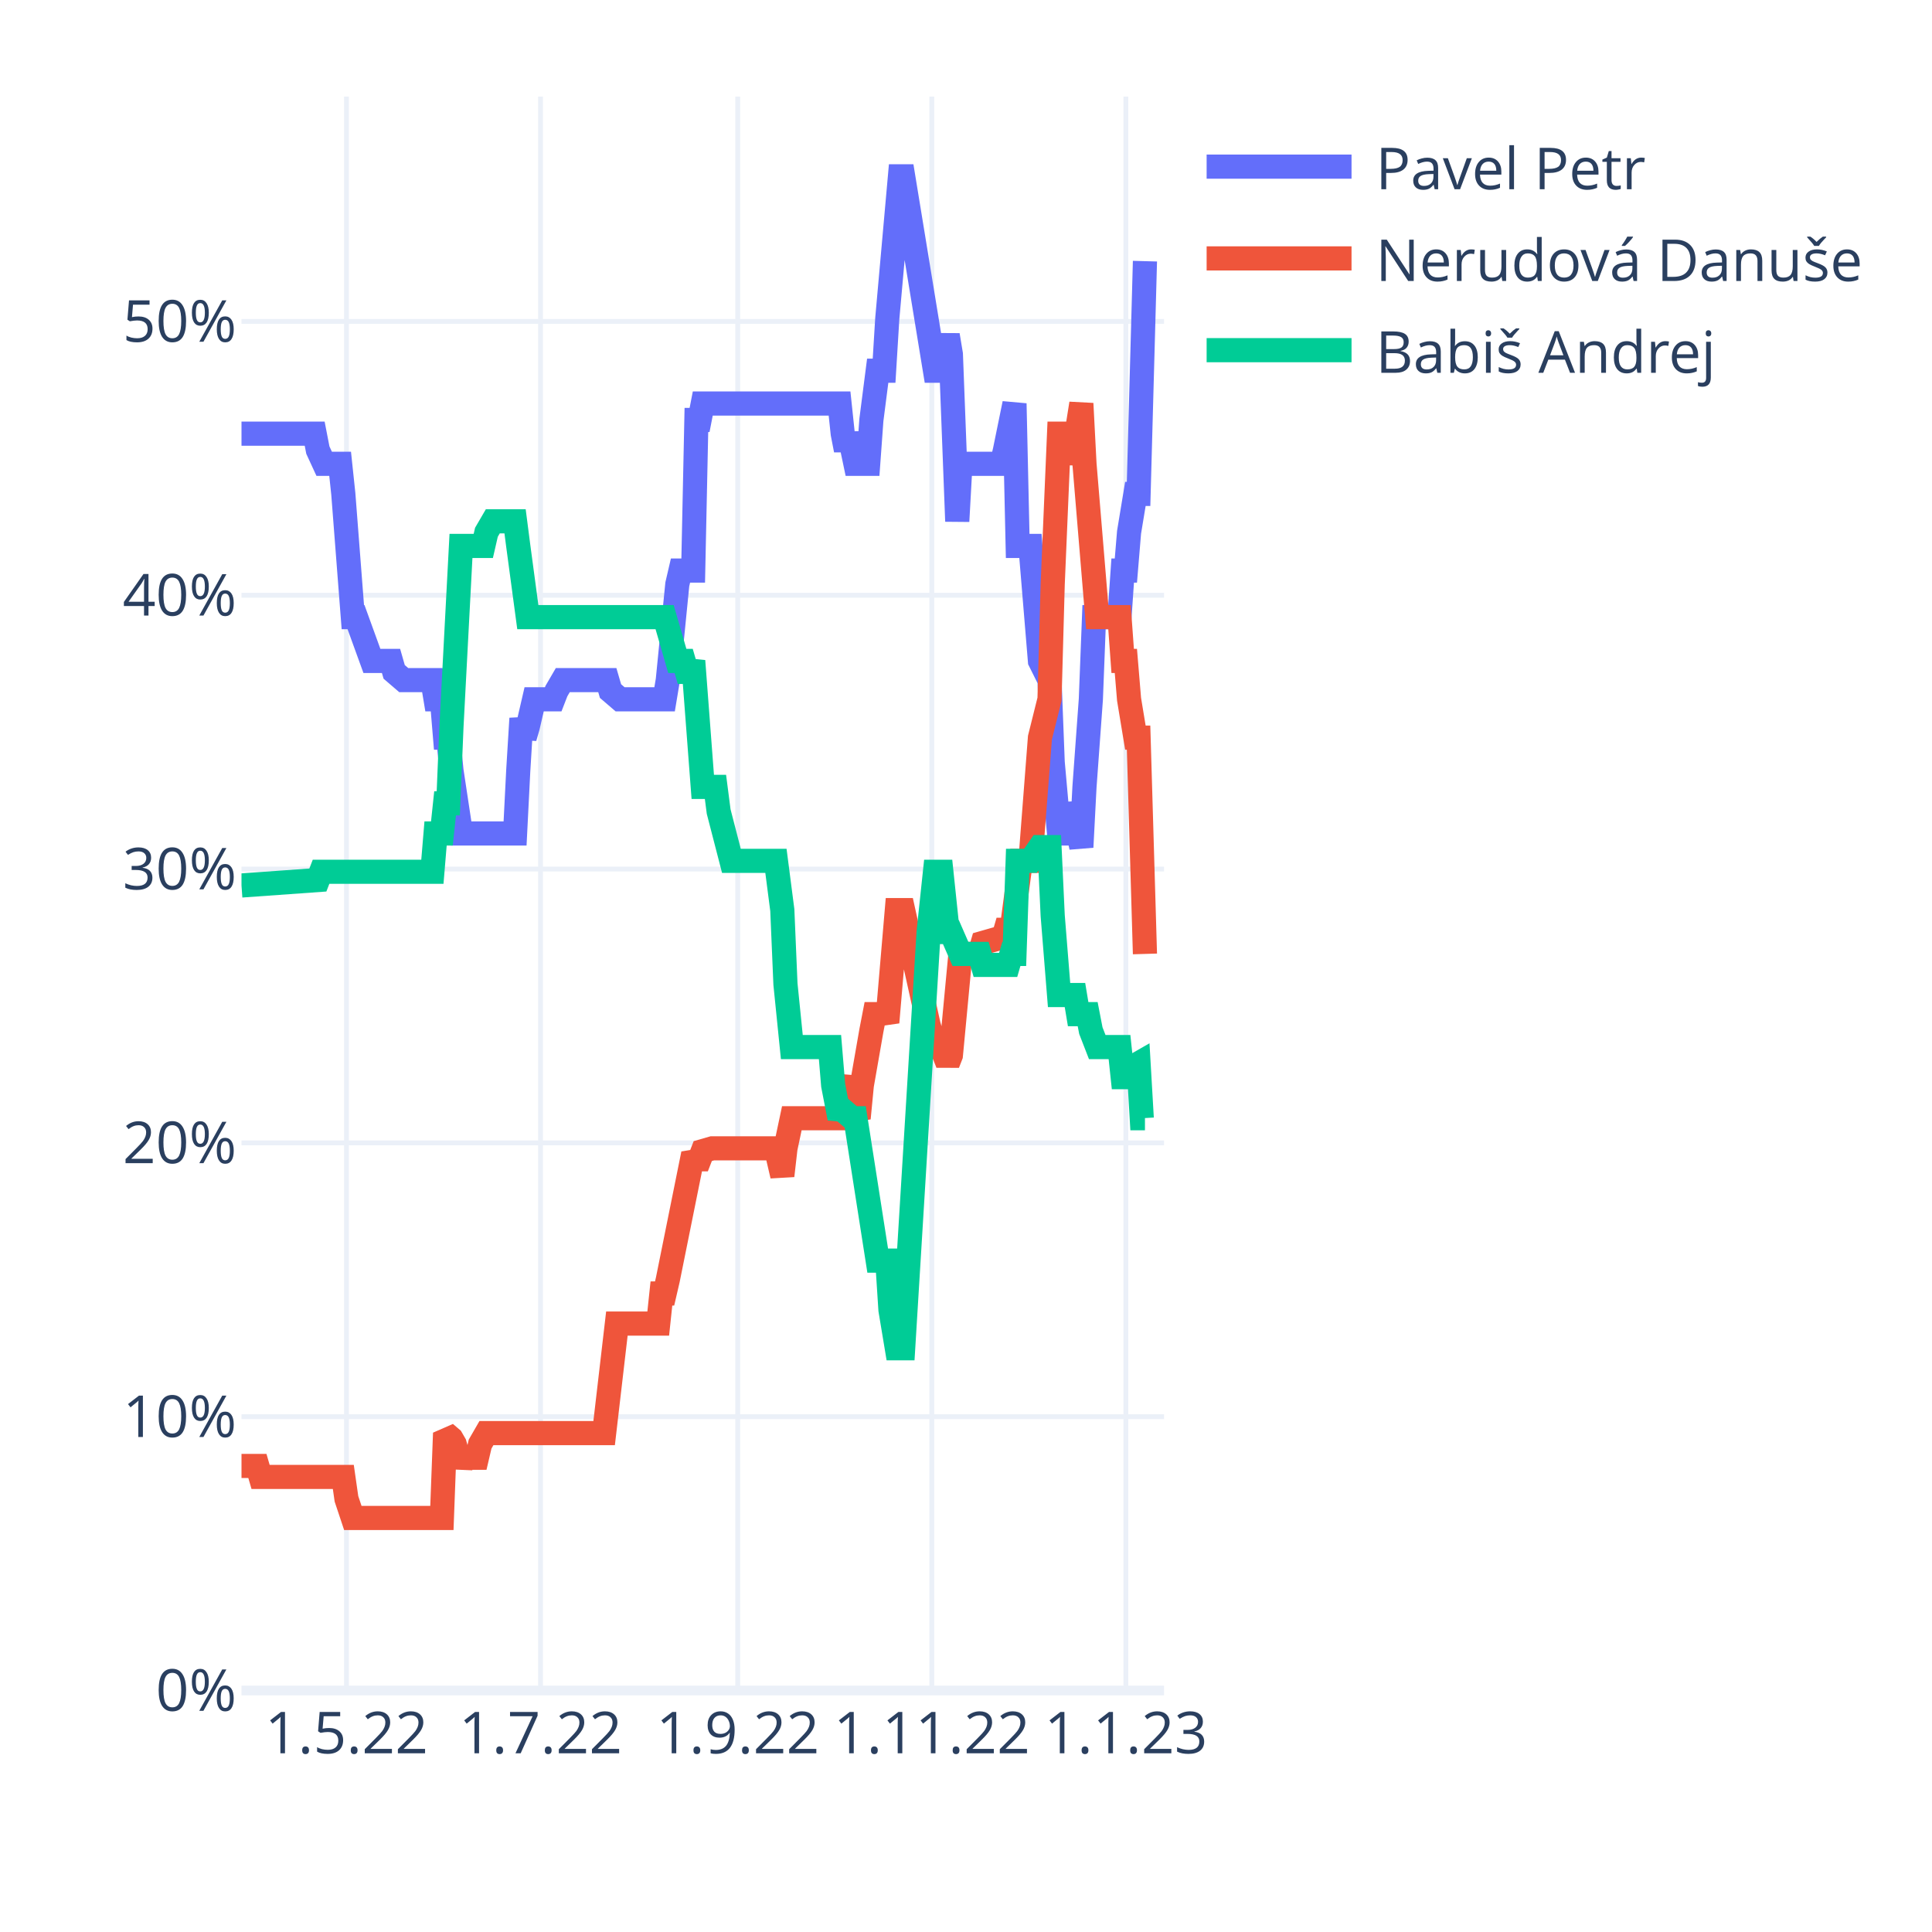
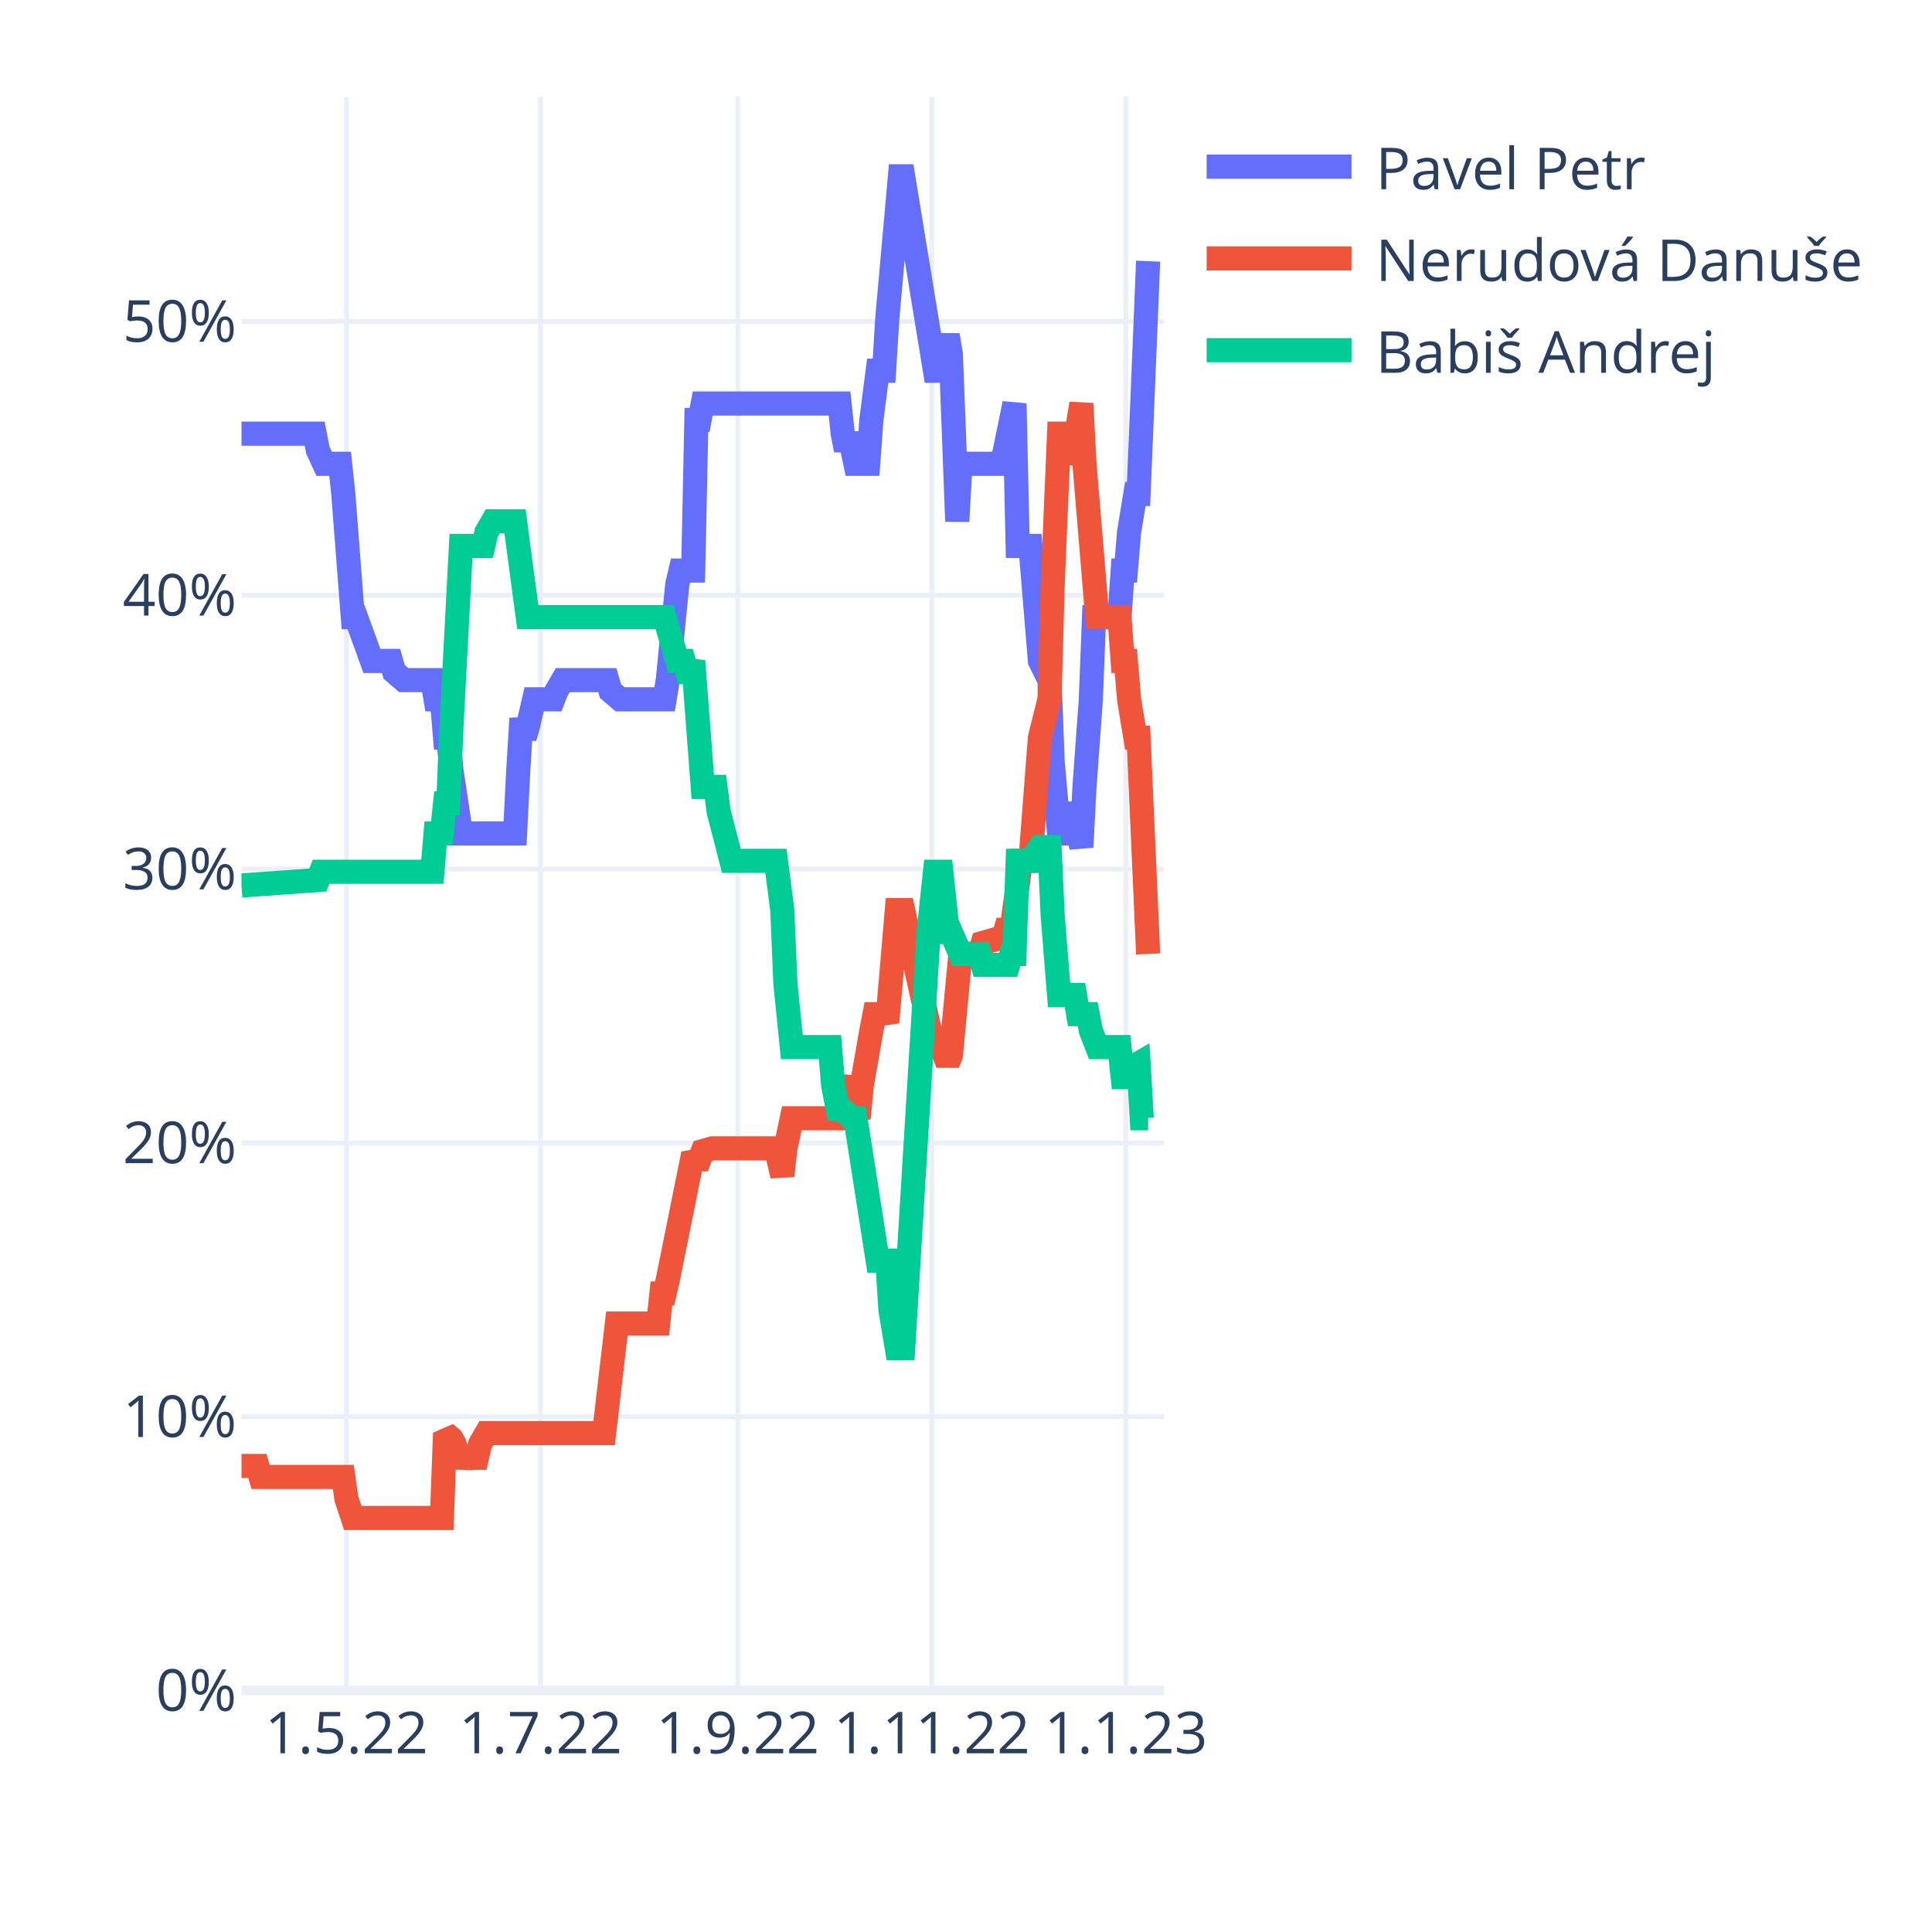
<svg xmlns="http://www.w3.org/2000/svg" class="main-svg" width="400" height="400" style="" viewBox="0 0 400 400">
  <rect x="0" y="0" width="400" height="400" style="fill: rgb(255, 255, 255); fill-opacity: 1;" />
-   <defs id="defs-c82d2c">
+   <defs id="defs-7313c7">
    <g class="clips">
-       <clipPath id="clipc82d2cxyplot" class="plotclip">
+       <clipPath id="clip7313c7xyplot" class="plotclip">
        <rect width="191" height="330" />
      </clipPath>
-       <clipPath class="axesclip" id="clipc82d2cx">
+       <clipPath class="axesclip" id="clip7313c7x">
        <rect x="50" y="0" width="191" height="400" />
      </clipPath>
-       <clipPath class="axesclip" id="clipc82d2cy">
+       <clipPath class="axesclip" id="clip7313c7y">
        <rect x="0" y="20" width="400" height="330" />
      </clipPath>
-       <clipPath class="axesclip" id="clipc82d2cxy">
+       <clipPath class="axesclip" id="clip7313c7xy">
        <rect x="50" y="20" width="191" height="330" />
      </clipPath>
    </g>
    <g class="gradients" />
    <g class="patterns" />
  </defs>
  <g class="bglayer" />
  <g class="layer-below">
    <g class="imagelayer" />
    <g class="shapelayer" />
  </g>
  <g class="cartesianlayer">
    <g class="subplot xy">
      <g class="layer-subplot">
        <g class="shapelayer" />
        <g class="imagelayer" />
      </g>
      <g class="minor-gridlayer">
        <g class="x" />
        <g class="y" />
      </g>
      <g class="gridlayer">
        <g class="x">
          <path class="xgrid crisp" transform="translate(71.73,0)" d="M0,20v330" style="stroke: rgb(235, 240, 248); stroke-opacity: 1; stroke-width: 1px;" />
          <path class="xgrid crisp" transform="translate(111.91,0)" d="M0,20v330" style="stroke: rgb(235, 240, 248); stroke-opacity: 1; stroke-width: 1px;" />
          <path class="xgrid crisp" transform="translate(152.74,0)" d="M0,20v330" style="stroke: rgb(235, 240, 248); stroke-opacity: 1; stroke-width: 1px;" />
          <path class="xgrid crisp" transform="translate(192.92,0)" d="M0,20v330" style="stroke: rgb(235, 240, 248); stroke-opacity: 1; stroke-width: 1px;" />
          <path class="xgrid crisp" transform="translate(233.1,0)" d="M0,20v330" style="stroke: rgb(235, 240, 248); stroke-opacity: 1; stroke-width: 1px;" />
        </g>
        <g class="y">
          <path class="ygrid crisp" transform="translate(0,293.31)" d="M50,0h191" style="stroke: rgb(235, 240, 248); stroke-opacity: 1; stroke-width: 1px;" />
          <path class="ygrid crisp" transform="translate(0,236.62)" d="M50,0h191" style="stroke: rgb(235, 240, 248); stroke-opacity: 1; stroke-width: 1px;" />
          <path class="ygrid crisp" transform="translate(0,179.93)" d="M50,0h191" style="stroke: rgb(235, 240, 248); stroke-opacity: 1; stroke-width: 1px;" />
          <path class="ygrid crisp" transform="translate(0,123.24)" d="M50,0h191" style="stroke: rgb(235, 240, 248); stroke-opacity: 1; stroke-width: 1px;" />
          <path class="ygrid crisp" transform="translate(0,66.55)" d="M50,0h191" style="stroke: rgb(235, 240, 248); stroke-opacity: 1; stroke-width: 1px;" />
        </g>
      </g>
      <g class="zerolinelayer">
        <path class="yzl zl crisp" transform="translate(0,350)" d="M50,0h191" style="stroke: rgb(235, 240, 248); stroke-opacity: 1; stroke-width: 2px;" />
      </g>
      <path class="xlines-below" />
      <path class="ylines-below" />
      <g class="overlines-below" />
      <g class="xaxislayer-below" />
      <g class="yaxislayer-below" />
      <g class="overaxes-below" />
-       <g class="plot" transform="translate(50,20)" clip-path="url(#clipc82d2cxyplot)">
+       <g class="plot" transform="translate(50,20)" clip-path="url(#clip7313c7xyplot)">
        <g class="scatterlayer mlayer">
-           <g class="trace scatter trace704a90" style="stroke-miterlimit: 2; opacity: 1;">
+           <g class="trace scatter traceec020b" style="stroke-miterlimit: 2; opacity: 1;">
            <g class="fills" />
            <g class="errorbars" />
            <g class="lines">
-               <path class="js-line" d="M0,69.79L15.15,69.79L15.81,73.19L17.12,76.03L17.78,76.03L20.42,76.03L21.08,82.26L23.05,107.77L23.71,107.77L27,116.84L27.66,116.84L30.96,116.84L31.61,119.11L33.59,120.81L34.25,120.81L39.52,120.81L40.18,124.78L41.49,124.78L42.15,132.72L42.81,132.72L43.47,139.52L45.44,152.56L46.1,152.56L56.64,152.56L57.3,139.52L57.96,128.75L58.62,132.72L59.28,130.45L60.59,124.78L61.25,124.78L64.54,124.78L65.2,123.08L66.52,120.81L67.18,120.81L75.74,120.81L76.4,123.08L78.38,124.78L79.03,124.78L87.6,124.78L88.26,120.81L90.23,100.97L90.89,98.13L93.52,98.13L94.18,66.95L94.84,66.95L95.5,63.55L123.82,63.55L124.48,69.79L125.14,73.19L125.8,69.79L127.11,76.03L127.77,76.03L129.75,76.03L130.41,66.95L131.72,56.75L132.38,56.75L133.04,56.75L133.7,45.98L136.33,16.5L136.99,16.5L143.58,56.75L144.9,56.75L146.21,49.38L146.87,53.35L148.19,87.93L148.85,76.03L149.51,76.03L157.41,76.03L158.07,73.19L160.04,63.55L160.7,93.03L163.34,93.03L165.31,116.84L167.29,120.81L167.95,137.82L169.27,152.56L169.92,152.56L171.24,152.56L171.9,146.32L173.88,155.39L174.53,142.92L175.85,124.78L176.51,107.77L181.78,107.77L182.44,98.13L183.1,98.13L183.76,90.2L185.07,82.26L185.73,82.26L187.05,34.07" style="vector-effect: non-scaling-stroke; fill: none; stroke: rgb(99, 110, 250); stroke-opacity: 1; stroke-width: 5px; opacity: 1;" />
+               <path class="js-line" d="M0,69.79L15.15,69.79L15.81,73.19L17.12,76.03L17.78,76.03L20.42,76.03L21.08,82.26L23.05,107.77L23.71,107.77L27,116.84L27.66,116.84L30.96,116.84L31.61,119.11L33.59,120.81L34.25,120.81L39.52,120.81L40.18,124.78L41.49,124.78L42.15,132.72L42.81,132.72L43.47,139.52L45.44,152.56L46.1,152.56L56.64,152.56L57.3,139.52L57.96,128.75L58.62,132.72L59.28,130.45L60.59,124.78L61.25,124.78L64.54,124.78L65.2,123.08L66.52,120.81L67.18,120.81L75.74,120.81L76.4,123.08L78.38,124.78L79.03,124.78L87.6,124.78L88.26,120.81L90.23,100.97L90.89,98.13L93.52,98.13L94.18,66.95L94.84,66.95L95.5,63.55L123.82,63.55L124.48,69.79L125.14,73.19L125.8,69.79L127.11,76.03L127.77,76.03L129.75,76.03L130.41,66.95L131.72,56.75L132.38,56.75L133.04,56.75L133.7,45.98L136.33,16.5L136.99,16.5L143.58,56.75L144.9,56.75L146.21,49.38L146.87,53.35L148.19,87.93L148.85,76.03L149.51,76.03L157.41,76.03L158.07,73.19L160.04,63.55L160.7,93.03L163.34,93.03L165.31,116.84L167.29,120.81L167.95,137.82L169.27,152.56L169.92,152.56L171.24,152.56L171.9,146.32L173.88,155.39L174.53,142.92L175.85,124.78L176.51,107.77L181.78,107.77L182.44,98.13L183.1,98.13L183.76,90.2L185.07,82.26L185.73,82.26L187.71,34.07" style="vector-effect: non-scaling-stroke; fill: none; stroke: rgb(99, 110, 250); stroke-opacity: 1; stroke-width: 5px; opacity: 1;" />
            </g>
            <g class="points" />
            <g class="text" />
          </g>
-           <g class="trace scatter trace1e33cd" style="stroke-miterlimit: 2; opacity: 1;">
+           <g class="trace scatter trace9b62ec" style="stroke-miterlimit: 2; opacity: 1;">
            <g class="fills" />
            <g class="errorbars" />
            <g class="lines">
-               <path class="js-line" d="M0,283.51L3.29,283.51L3.95,285.78L21.08,285.78L21.73,290.32L23.05,294.28L23.71,294.28L41.49,294.28L42.15,276.71L43.47,277.84L44.13,278.98L45.44,283.51L46.1,281.81L48.74,281.81L49.4,278.98L50.71,276.71L51.37,276.71L75.08,276.71L75.74,271.04L77.72,254.03L78.38,254.03L86.28,254.03L86.94,247.8L87.6,247.8L88.26,244.96L93.52,218.89L94.18,220.02L94.84,220.02L95.5,218.32L97.48,217.75L98.13,217.75L110.65,217.75L111.31,220.59L111.97,223.42L112.62,217.75L113.94,211.52L114.6,211.52L123.82,211.52L124.48,207.55L125.8,203.01L126.46,208.68L127.77,211.52L128.43,204.71L130.41,193.38L131.07,189.97L133.04,189.97L133.7,191.67L135.68,168.43L136.33,168.43L136.99,168.43L142.26,192.24L143.58,196.78L144.9,196.78L146.21,200.18L146.87,198.48L148.85,177.5L149.51,177.5L152.8,177.5L153.46,175.23L157.41,174.1L158.07,172.97L158.73,170.7L159.39,172.97L161.36,158.23L162.02,158.23L163.34,158.23L165.31,132.72L167.29,124.78L167.95,100.97L169.27,69.79L169.92,69.79L171.24,69.79L171.9,76.03L173.88,63.55L174.53,76.03L177.17,107.77L177.83,107.77L181.78,107.77L182.44,116.84L183.1,116.84L183.76,124.78L185.07,132.72L185.73,132.72L187.05,177.5" style="vector-effect: non-scaling-stroke; fill: none; stroke: rgb(239, 85, 59); stroke-opacity: 1; stroke-width: 5px; opacity: 1;" />
+               <path class="js-line" d="M0,283.51L3.29,283.51L3.95,285.78L21.08,285.78L21.73,290.32L23.05,294.28L23.71,294.28L41.49,294.28L42.15,276.71L43.47,277.84L44.13,278.98L45.44,283.51L46.1,281.81L48.74,281.81L49.4,278.98L50.71,276.71L51.37,276.71L75.08,276.71L75.74,271.04L77.72,254.03L78.38,254.03L86.28,254.03L86.94,247.8L87.6,247.8L88.26,244.96L93.52,218.89L94.18,220.02L94.84,220.02L95.5,218.32L97.48,217.75L98.13,217.75L110.65,217.75L111.31,220.59L111.97,223.42L112.62,217.75L113.94,211.52L114.6,211.52L123.82,211.52L124.48,207.55L125.8,203.01L126.46,208.68L127.77,211.52L128.43,204.71L130.41,193.38L131.07,189.97L133.04,189.97L133.7,191.67L135.68,168.43L136.33,168.43L136.99,168.43L142.26,192.24L143.58,196.78L144.9,196.78L146.21,200.18L146.87,198.48L148.85,177.5L149.51,177.5L152.8,177.5L153.46,175.23L157.41,174.1L158.07,172.97L158.73,170.7L159.39,172.97L161.36,158.23L162.02,158.23L163.34,158.23L165.31,132.72L167.29,124.78L167.95,100.97L169.27,69.79L169.92,69.79L171.24,69.79L171.9,76.03L173.88,63.55L174.53,76.03L177.17,107.77L177.83,107.77L181.78,107.77L182.44,116.84L183.1,116.84L183.76,124.78L185.07,132.72L185.73,132.72L187.71,177.5" style="vector-effect: non-scaling-stroke; fill: none; stroke: rgb(239, 85, 59); stroke-opacity: 1; stroke-width: 5px; opacity: 1;" />
            </g>
            <g class="points" />
            <g class="text" />
          </g>
-           <g class="trace scatter trace4afef7" style="stroke-miterlimit: 2; opacity: 1;">
+           <g class="trace scatter trace01a253" style="stroke-miterlimit: 2; opacity: 1;">
            <g class="fills" />
            <g class="errorbars" />
            <g class="lines">
-               <path class="js-line" d="M0,163.33L15.81,162.2L16.47,160.49L39.52,160.49L40.18,152.56L41.49,152.56L42.15,146.32L42.81,146.32L43.47,130.45L45.44,93.03L46.1,93.03L50.06,93.03L50.71,90.2L52.03,87.93L52.69,87.93L56.64,87.93L57.3,93.03L59.28,107.77L59.93,107.77L87.6,107.77L88.26,110.04L90.23,116.84L90.89,116.84L91.55,116.84L92.21,119.11L92.87,119.11L93.52,116.84L95.5,142.92L96.16,142.92L98.13,142.92L98.79,148.02L101.43,158.23L102.09,158.23L110.65,158.23L111.31,163.33L111.97,168.43L112.62,183.74L113.94,196.78L114.6,196.78L121.84,196.78L122.5,204.71L123.82,211.52L124.48,209.82L126.46,211.52L127.11,211.52L131.72,241L132.38,241L133.7,241L134.36,251.2L135.68,259.14L136.33,259.14L136.99,259.14L142.26,172.97L143.58,160.49L144.9,160.49L146.21,172.97L146.87,172.97L148.85,177.5L149.51,177.5L152.8,177.5L153.46,179.77L158.73,179.77L159.39,177.5L160.04,177.5L160.7,158.23L163.34,158.23L165.31,155.39L167.29,155.39L167.95,169.57L169.27,186.01L169.92,186.01L172.56,186.01L173.22,189.97L175.19,189.97L175.85,193.38L177.17,196.78L177.83,196.78L181.78,196.78L182.44,203.01L183.1,203.01L183.76,201.31L185.73,200.18L186.39,211.52L187.05,211.52" style="vector-effect: non-scaling-stroke; fill: none; stroke: rgb(0, 204, 150); stroke-opacity: 1; stroke-width: 5px; opacity: 1;" />
+               <path class="js-line" d="M0,163.33L15.81,162.2L16.47,160.49L39.52,160.49L40.18,152.56L41.49,152.56L42.15,146.32L42.81,146.32L43.47,130.45L45.44,93.03L46.1,93.03L50.06,93.03L50.71,90.2L52.03,87.93L52.69,87.93L56.64,87.93L57.3,93.03L59.28,107.77L59.93,107.77L87.6,107.77L88.26,110.04L90.23,116.84L90.89,116.84L91.55,116.84L92.21,119.11L92.87,119.11L93.52,116.84L95.5,142.92L96.16,142.92L98.13,142.92L98.79,148.02L101.43,158.23L102.09,158.23L110.65,158.23L111.31,163.33L111.97,168.43L112.62,183.74L113.94,196.78L114.6,196.78L121.84,196.78L122.5,204.71L123.82,211.52L124.48,209.82L126.46,211.52L127.11,211.52L131.72,241L132.38,241L133.7,241L134.36,251.2L135.68,259.14L136.33,259.14L136.99,259.14L142.26,172.97L143.58,160.49L144.9,160.49L146.21,172.97L146.87,172.97L148.85,177.5L149.51,177.5L152.8,177.5L153.46,179.77L158.73,179.77L159.39,177.5L160.04,177.5L160.7,158.23L163.34,158.23L165.31,155.39L167.29,155.39L167.95,169.57L169.27,186.01L169.92,186.01L172.56,186.01L173.22,189.97L175.19,189.97L175.85,193.38L177.17,196.78L177.83,196.78L181.78,196.78L182.44,203.01L183.1,203.01L183.76,201.31L185.73,200.18L186.39,211.52L187.71,211.52" style="vector-effect: non-scaling-stroke; fill: none; stroke: rgb(0, 204, 150); stroke-opacity: 1; stroke-width: 5px; opacity: 1;" />
            </g>
            <g class="points" />
            <g class="text" />
          </g>
        </g>
      </g>
      <g class="overplot" />
      <path class="xlines-above crisp" d="M0,0" style="fill: none;" />
      <path class="ylines-above crisp" d="M0,0" style="fill: none;" />
      <g class="overlines-above" />
      <g class="xaxislayer-above">
        <g class="xtick">
          <text text-anchor="middle" x="0" y="363" transform="translate(71.73,0)" style="font-family: 'Open Sans', verdana, arial, sans-serif; font-size: 12px; fill: rgb(42, 63, 95); fill-opacity: 1; white-space: pre; opacity: 1;">1.5.22</text>
        </g>
        <g class="xtick">
          <text text-anchor="middle" x="0" y="363" style="font-family: 'Open Sans', verdana, arial, sans-serif; font-size: 12px; fill: rgb(42, 63, 95); fill-opacity: 1; white-space: pre; opacity: 1;" transform="translate(111.91,0)">1.7.22</text>
        </g>
        <g class="xtick">
          <text text-anchor="middle" x="0" y="363" style="font-family: 'Open Sans', verdana, arial, sans-serif; font-size: 12px; fill: rgb(42, 63, 95); fill-opacity: 1; white-space: pre; opacity: 1;" transform="translate(152.74,0)">1.9.22</text>
        </g>
        <g class="xtick">
          <text text-anchor="middle" x="0" y="363" style="font-family: 'Open Sans', verdana, arial, sans-serif; font-size: 12px; fill: rgb(42, 63, 95); fill-opacity: 1; white-space: pre; opacity: 1;" transform="translate(192.92,0)">1.11.22</text>
        </g>
        <g class="xtick">
          <text text-anchor="middle" x="0" y="363" style="font-family: 'Open Sans', verdana, arial, sans-serif; font-size: 12px; fill: rgb(42, 63, 95); fill-opacity: 1; white-space: pre; opacity: 1;" transform="translate(233.1,0)">1.1.23</text>
        </g>
      </g>
      <g class="yaxislayer-above">
        <g class="ytick">
          <text text-anchor="end" x="49" y="4.2" transform="translate(0,350)" style="font-family: 'Open Sans', verdana, arial, sans-serif; font-size: 12px; fill: rgb(42, 63, 95); fill-opacity: 1; white-space: pre; opacity: 1;">0%</text>
        </g>
        <g class="ytick">
          <text text-anchor="end" x="49" y="4.2" style="font-family: 'Open Sans', verdana, arial, sans-serif; font-size: 12px; fill: rgb(42, 63, 95); fill-opacity: 1; white-space: pre; opacity: 1;" transform="translate(0,293.31)">10%</text>
        </g>
        <g class="ytick">
          <text text-anchor="end" x="49" y="4.2" style="font-family: 'Open Sans', verdana, arial, sans-serif; font-size: 12px; fill: rgb(42, 63, 95); fill-opacity: 1; white-space: pre; opacity: 1;" transform="translate(0,236.62)">20%</text>
        </g>
        <g class="ytick">
          <text text-anchor="end" x="49" y="4.2" style="font-family: 'Open Sans', verdana, arial, sans-serif; font-size: 12px; fill: rgb(42, 63, 95); fill-opacity: 1; white-space: pre; opacity: 1;" transform="translate(0,179.93)">30%</text>
        </g>
        <g class="ytick">
          <text text-anchor="end" x="49" y="4.2" style="font-family: 'Open Sans', verdana, arial, sans-serif; font-size: 12px; fill: rgb(42, 63, 95); fill-opacity: 1; white-space: pre; opacity: 1;" transform="translate(0,123.24)">40%</text>
        </g>
        <g class="ytick">
          <text text-anchor="end" x="49" y="4.2" style="font-family: 'Open Sans', verdana, arial, sans-serif; font-size: 12px; fill: rgb(42, 63, 95); fill-opacity: 1; white-space: pre; opacity: 1;" transform="translate(0,66.55)">50%</text>
        </g>
      </g>
      <g class="overaxes-above" />
    </g>
  </g>
  <g class="polarlayer" />
  <g class="smithlayer" />
  <g class="ternarylayer" />
  <g class="geolayer" />
  <g class="funnelarealayer" />
  <g class="pielayer" />
  <g class="iciclelayer" />
  <g class="treemaplayer" />
  <g class="sunburstlayer" />
  <g class="glimages" />
-   <defs id="topdefs-c82d2c">
+   <defs id="topdefs-7313c7">
    <g class="clips" />
-     <clipPath id="legendc82d2c">
+     <clipPath id="legend7313c7">
      <rect width="143" height="67" x="0" y="0" />
    </clipPath>
  </defs>
  <g class="layer-above">
    <g class="imagelayer" />
    <g class="shapelayer" />
  </g>
  <g class="infolayer">
    <g class="legend" pointer-events="all" transform="translate(244.82,20)">
      <rect class="bg" shape-rendering="crispEdges" width="143" height="67" x="0" y="0" style="stroke: rgb(68, 68, 68); stroke-opacity: 1; fill: rgb(255, 255, 255); fill-opacity: 1; stroke-width: 0px;" />
-       <g class="scrollbox" transform="" clip-path="url(#legendc82d2c)">
+       <g class="scrollbox" transform="" clip-path="url(#legend7313c7)">
        <g class="groups">
          <g class="traces" transform="translate(0,14.5)" style="opacity: 1;">
            <text class="legendtext" text-anchor="start" x="40" y="4.68" style="font-family: 'Open Sans', verdana, arial, sans-serif; font-size: 12px; fill: rgb(42, 63, 95); fill-opacity: 1; white-space: pre;">Pavel Petr</text>
            <g class="layers" style="opacity: 1;">
              <g class="legendfill" />
              <g class="legendlines">
                <path class="js-line" d="M5,0h30" style="fill: none; stroke: rgb(99, 110, 250); stroke-opacity: 1; stroke-width: 5px;" />
              </g>
              <g class="legendsymbols">
                <g class="legendpoints" />
              </g>
            </g>
            <rect class="legendtoggle" x="0" y="-9.5" width="137.062" height="19" style="fill: rgb(0, 0, 0); fill-opacity: 0;" />
          </g>
          <g class="traces" transform="translate(0,33.5)" style="opacity: 1;">
            <text class="legendtext" text-anchor="start" x="40" y="4.68" style="font-family: 'Open Sans', verdana, arial, sans-serif; font-size: 12px; fill: rgb(42, 63, 95); fill-opacity: 1; white-space: pre;">Nerudová Danuše</text>
            <g class="layers" style="opacity: 1;">
              <g class="legendfill" />
              <g class="legendlines">
                <path class="js-line" d="M5,0h30" style="fill: none; stroke: rgb(239, 85, 59); stroke-opacity: 1; stroke-width: 5px;" />
              </g>
              <g class="legendsymbols">
                <g class="legendpoints" />
              </g>
            </g>
            <rect class="legendtoggle" x="0" y="-9.5" width="137.062" height="19" style="fill: rgb(0, 0, 0); fill-opacity: 0;" />
          </g>
          <g class="traces" transform="translate(0,52.5)" style="opacity: 1;">
            <text class="legendtext" text-anchor="start" x="40" y="4.68" style="font-family: 'Open Sans', verdana, arial, sans-serif; font-size: 12px; fill: rgb(42, 63, 95); fill-opacity: 1; white-space: pre;">Babiš Andrej</text>
            <g class="layers" style="opacity: 1;">
              <g class="legendfill" />
              <g class="legendlines">
                <path class="js-line" d="M5,0h30" style="fill: none; stroke: rgb(0, 204, 150); stroke-opacity: 1; stroke-width: 5px;" />
              </g>
              <g class="legendsymbols">
                <g class="legendpoints" />
              </g>
            </g>
            <rect class="legendtoggle" x="0" y="-9.5" width="137.062" height="19" style="fill: rgb(0, 0, 0); fill-opacity: 0;" />
          </g>
        </g>
      </g>
      <rect class="scrollbar" rx="20" ry="3" width="0" height="0" x="0" y="0" style="fill: rgb(128, 139, 164); fill-opacity: 1;" />
    </g>
    <g class="g-gtitle" />
    <g class="g-xtitle" />
    <g class="g-ytitle" />
  </g>
</svg>
